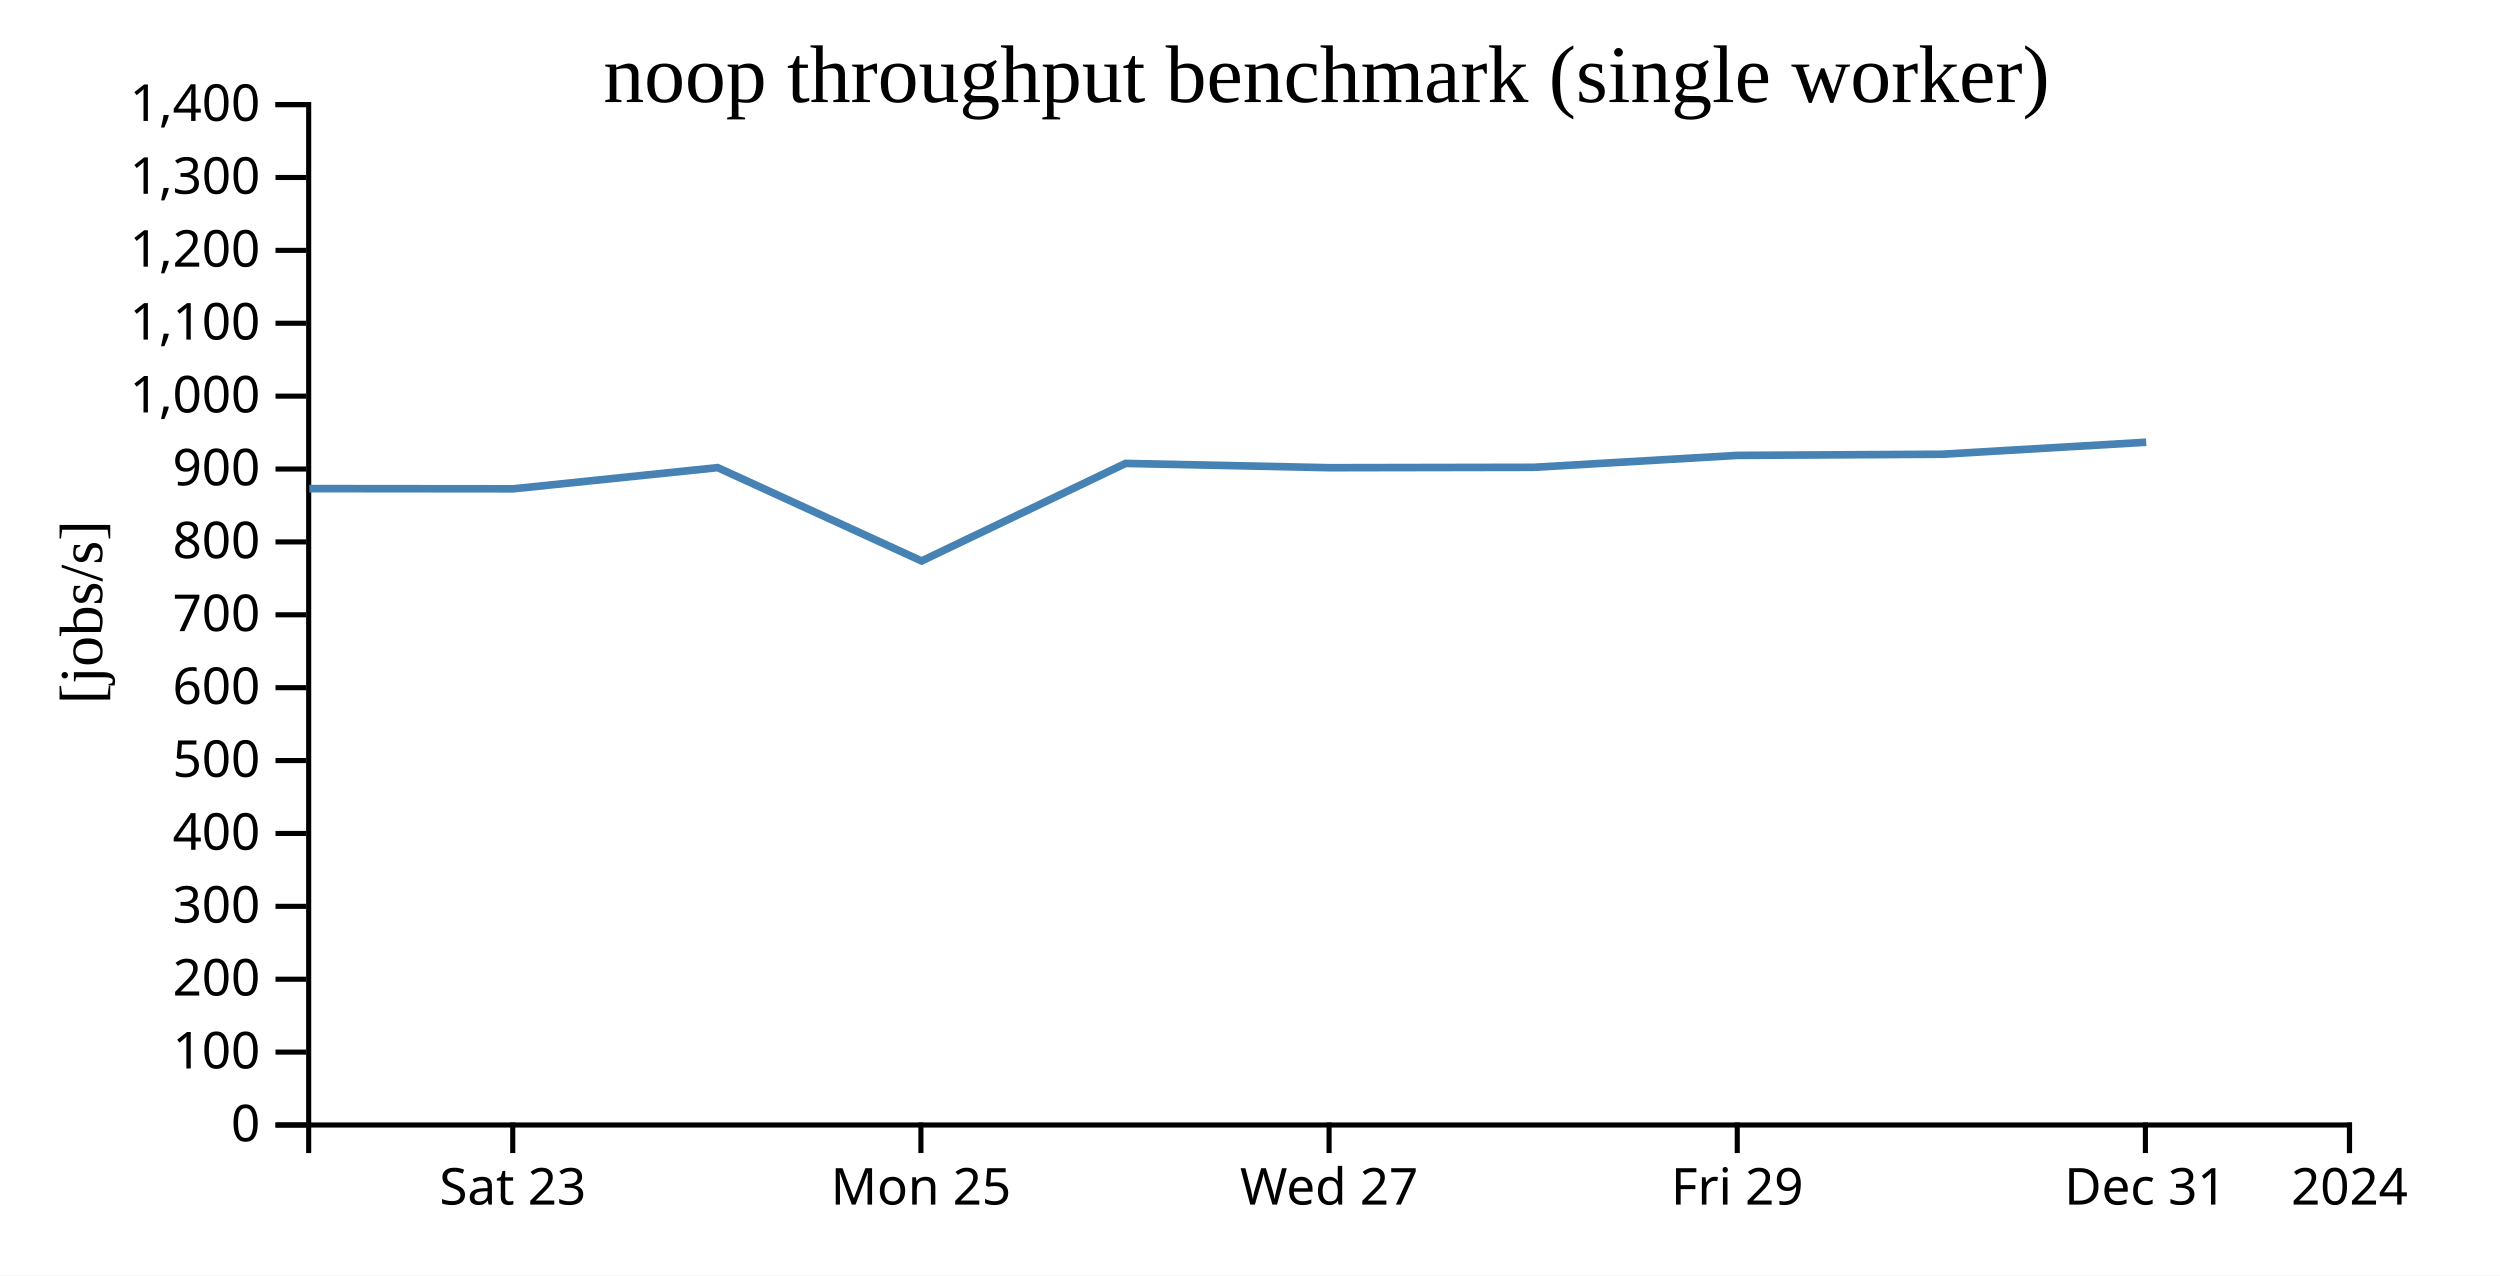
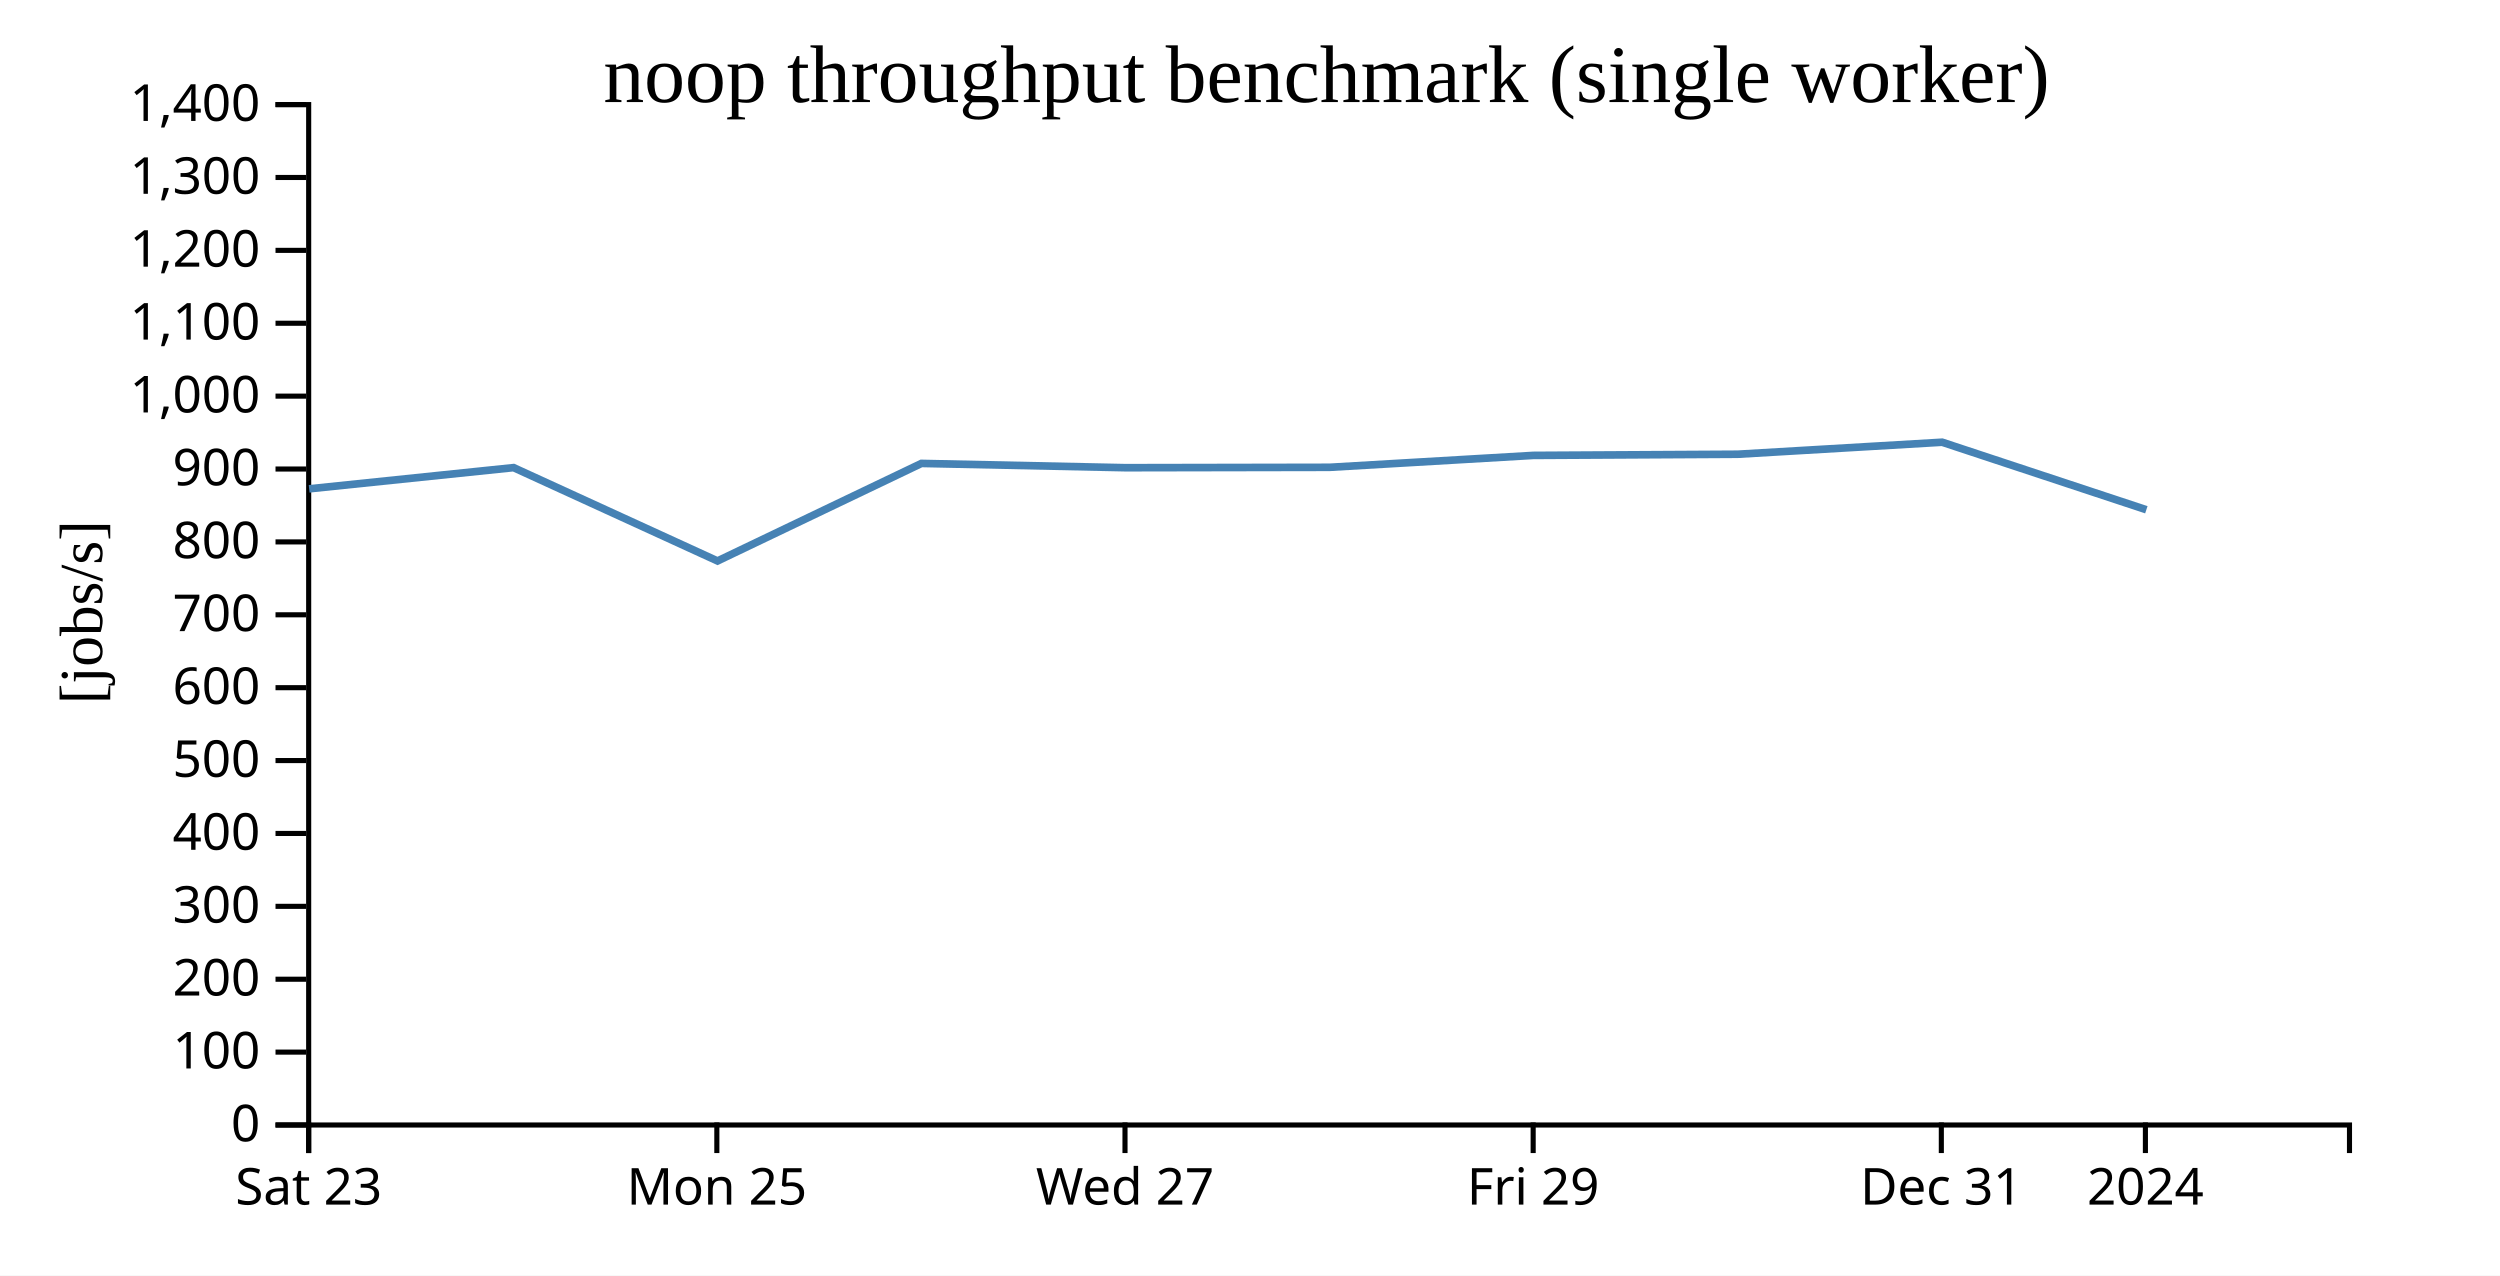
<svg xmlns="http://www.w3.org/2000/svg" width="490" height="250">
  <rect width="100%" height="100%" fill="white" />
  <g transform="translate(60,20)">
    <g transform="translate(0,200)" fill="none" font-size="10" font-family="sans-serif" text-anchor="middle">
      <path class="domain" stroke="currentColor" d="M0.5,6V0.5H400.5V6" />
-       <g class="tick" opacity="1" transform="translate(40.5,0)">
+       <g class="tick" opacity="1" transform="translate(0.5,0)">
        <line stroke="currentColor" y2="6" />
        <text fill="currentColor" y="9" dy="0.71em">Sat 23</text>
      </g>
-       <g class="tick" opacity="1" transform="translate(120.5,0)">
+       <g class="tick" opacity="1" transform="translate(80.5,0)">
        <line stroke="currentColor" y2="6" />
        <text fill="currentColor" y="9" dy="0.71em">Mon 25</text>
      </g>
-       <g class="tick" opacity="1" transform="translate(200.5,0)">
+       <g class="tick" opacity="1" transform="translate(160.5,0)">
        <line stroke="currentColor" y2="6" />
        <text fill="currentColor" y="9" dy="0.71em">Wed 27</text>
      </g>
-       <g class="tick" opacity="1" transform="translate(280.5,0)">
+       <g class="tick" opacity="1" transform="translate(240.5,0)">
        <line stroke="currentColor" y2="6" />
        <text fill="currentColor" y="9" dy="0.71em">Fri 29</text>
      </g>
-       <g class="tick" opacity="1" transform="translate(360.5,0)">
+       <g class="tick" opacity="1" transform="translate(320.5,0)">
        <line stroke="currentColor" y2="6" />
        <text fill="currentColor" y="9" dy="0.71em">Dec 31</text>
      </g>
-       <g class="tick" opacity="1" transform="translate(400.5,0)">
+       <g class="tick" opacity="1" transform="translate(360.5,0)">
        <line stroke="currentColor" y2="6" />
        <text fill="currentColor" y="9" dy="0.71em">2024</text>
      </g>
    </g>
    <g fill="none" font-size="10" font-family="sans-serif" text-anchor="end">
      <path class="domain" stroke="currentColor" d="M-6,200.5H0.5V0.5H-6" />
      <g class="tick" opacity="1" transform="translate(0,200.5)">
        <line stroke="currentColor" x2="-6" />
        <text fill="currentColor" x="-9" dy="0.32em">0</text>
      </g>
      <g class="tick" opacity="1" transform="translate(0,186.2143)">
        <line stroke="currentColor" x2="-6" />
        <text fill="currentColor" x="-9" dy="0.32em">100</text>
      </g>
      <g class="tick" opacity="1" transform="translate(0,171.9286)">
        <line stroke="currentColor" x2="-6" />
        <text fill="currentColor" x="-9" dy="0.32em">200</text>
      </g>
      <g class="tick" opacity="1" transform="translate(0,157.6429)">
        <line stroke="currentColor" x2="-6" />
        <text fill="currentColor" x="-9" dy="0.32em">300</text>
      </g>
      <g class="tick" opacity="1" transform="translate(0,143.3571)">
        <line stroke="currentColor" x2="-6" />
        <text fill="currentColor" x="-9" dy="0.32em">400</text>
      </g>
      <g class="tick" opacity="1" transform="translate(0,129.0714)">
        <line stroke="currentColor" x2="-6" />
        <text fill="currentColor" x="-9" dy="0.32em">500</text>
      </g>
      <g class="tick" opacity="1" transform="translate(0,114.7857)">
        <line stroke="currentColor" x2="-6" />
        <text fill="currentColor" x="-9" dy="0.32em">600</text>
      </g>
      <g class="tick" opacity="1" transform="translate(0,100.5)">
        <line stroke="currentColor" x2="-6" />
        <text fill="currentColor" x="-9" dy="0.32em">700</text>
      </g>
      <g class="tick" opacity="1" transform="translate(0,86.21429)">
        <line stroke="currentColor" x2="-6" />
        <text fill="currentColor" x="-9" dy="0.32em">800</text>
      </g>
      <g class="tick" opacity="1" transform="translate(0,71.92857)">
        <line stroke="currentColor" x2="-6" />
        <text fill="currentColor" x="-9" dy="0.32em">900</text>
      </g>
      <g class="tick" opacity="1" transform="translate(0,57.64286)">
        <line stroke="currentColor" x2="-6" />
        <text fill="currentColor" x="-9" dy="0.32em">1,000</text>
      </g>
      <g class="tick" opacity="1" transform="translate(0,43.35714)">
        <line stroke="currentColor" x2="-6" />
        <text fill="currentColor" x="-9" dy="0.32em">1,100</text>
      </g>
      <g class="tick" opacity="1" transform="translate(0,29.07143)">
        <line stroke="currentColor" x2="-6" />
        <text fill="currentColor" x="-9" dy="0.32em">1,200</text>
      </g>
      <g class="tick" opacity="1" transform="translate(0,14.78571)">
        <line stroke="currentColor" x2="-6" />
        <text fill="currentColor" x="-9" dy="0.32em">1,300</text>
      </g>
      <g class="tick" opacity="1" transform="translate(0,0.5)">
        <line stroke="currentColor" x2="-6" />
        <text fill="currentColor" x="-9" dy="0.32em">1,400</text>
      </g>
    </g>
    <text text-anchor="middle" style="font-size: 12px" transform="rotate(-90)" y="-40" x="-100">[jobs/s]</text>
    <text text-anchor="middle" style="font-size: 16px" y="0" x="200">noop throughput benchmark (single worker)</text>
-     <path fill="none" stroke="steelblue" stroke-width="1.5" d="M0.614,75.769L40.591,75.809L80.66,71.654L120.632,89.949L160.597,70.831L200.594,71.67L240.605,71.593L280.511,69.258L320.593,69.031L360.663,66.676" />
+     <path fill="none" stroke="steelblue" stroke-width="1.5" d="M0.591,75.809L40.66,71.654L80.632,89.949L120.597,70.831L160.594,71.67L200.605,71.593L240.511,69.258L280.593,69.031L320.663,66.676L360.686,79.912" />
  </g>
</svg>
